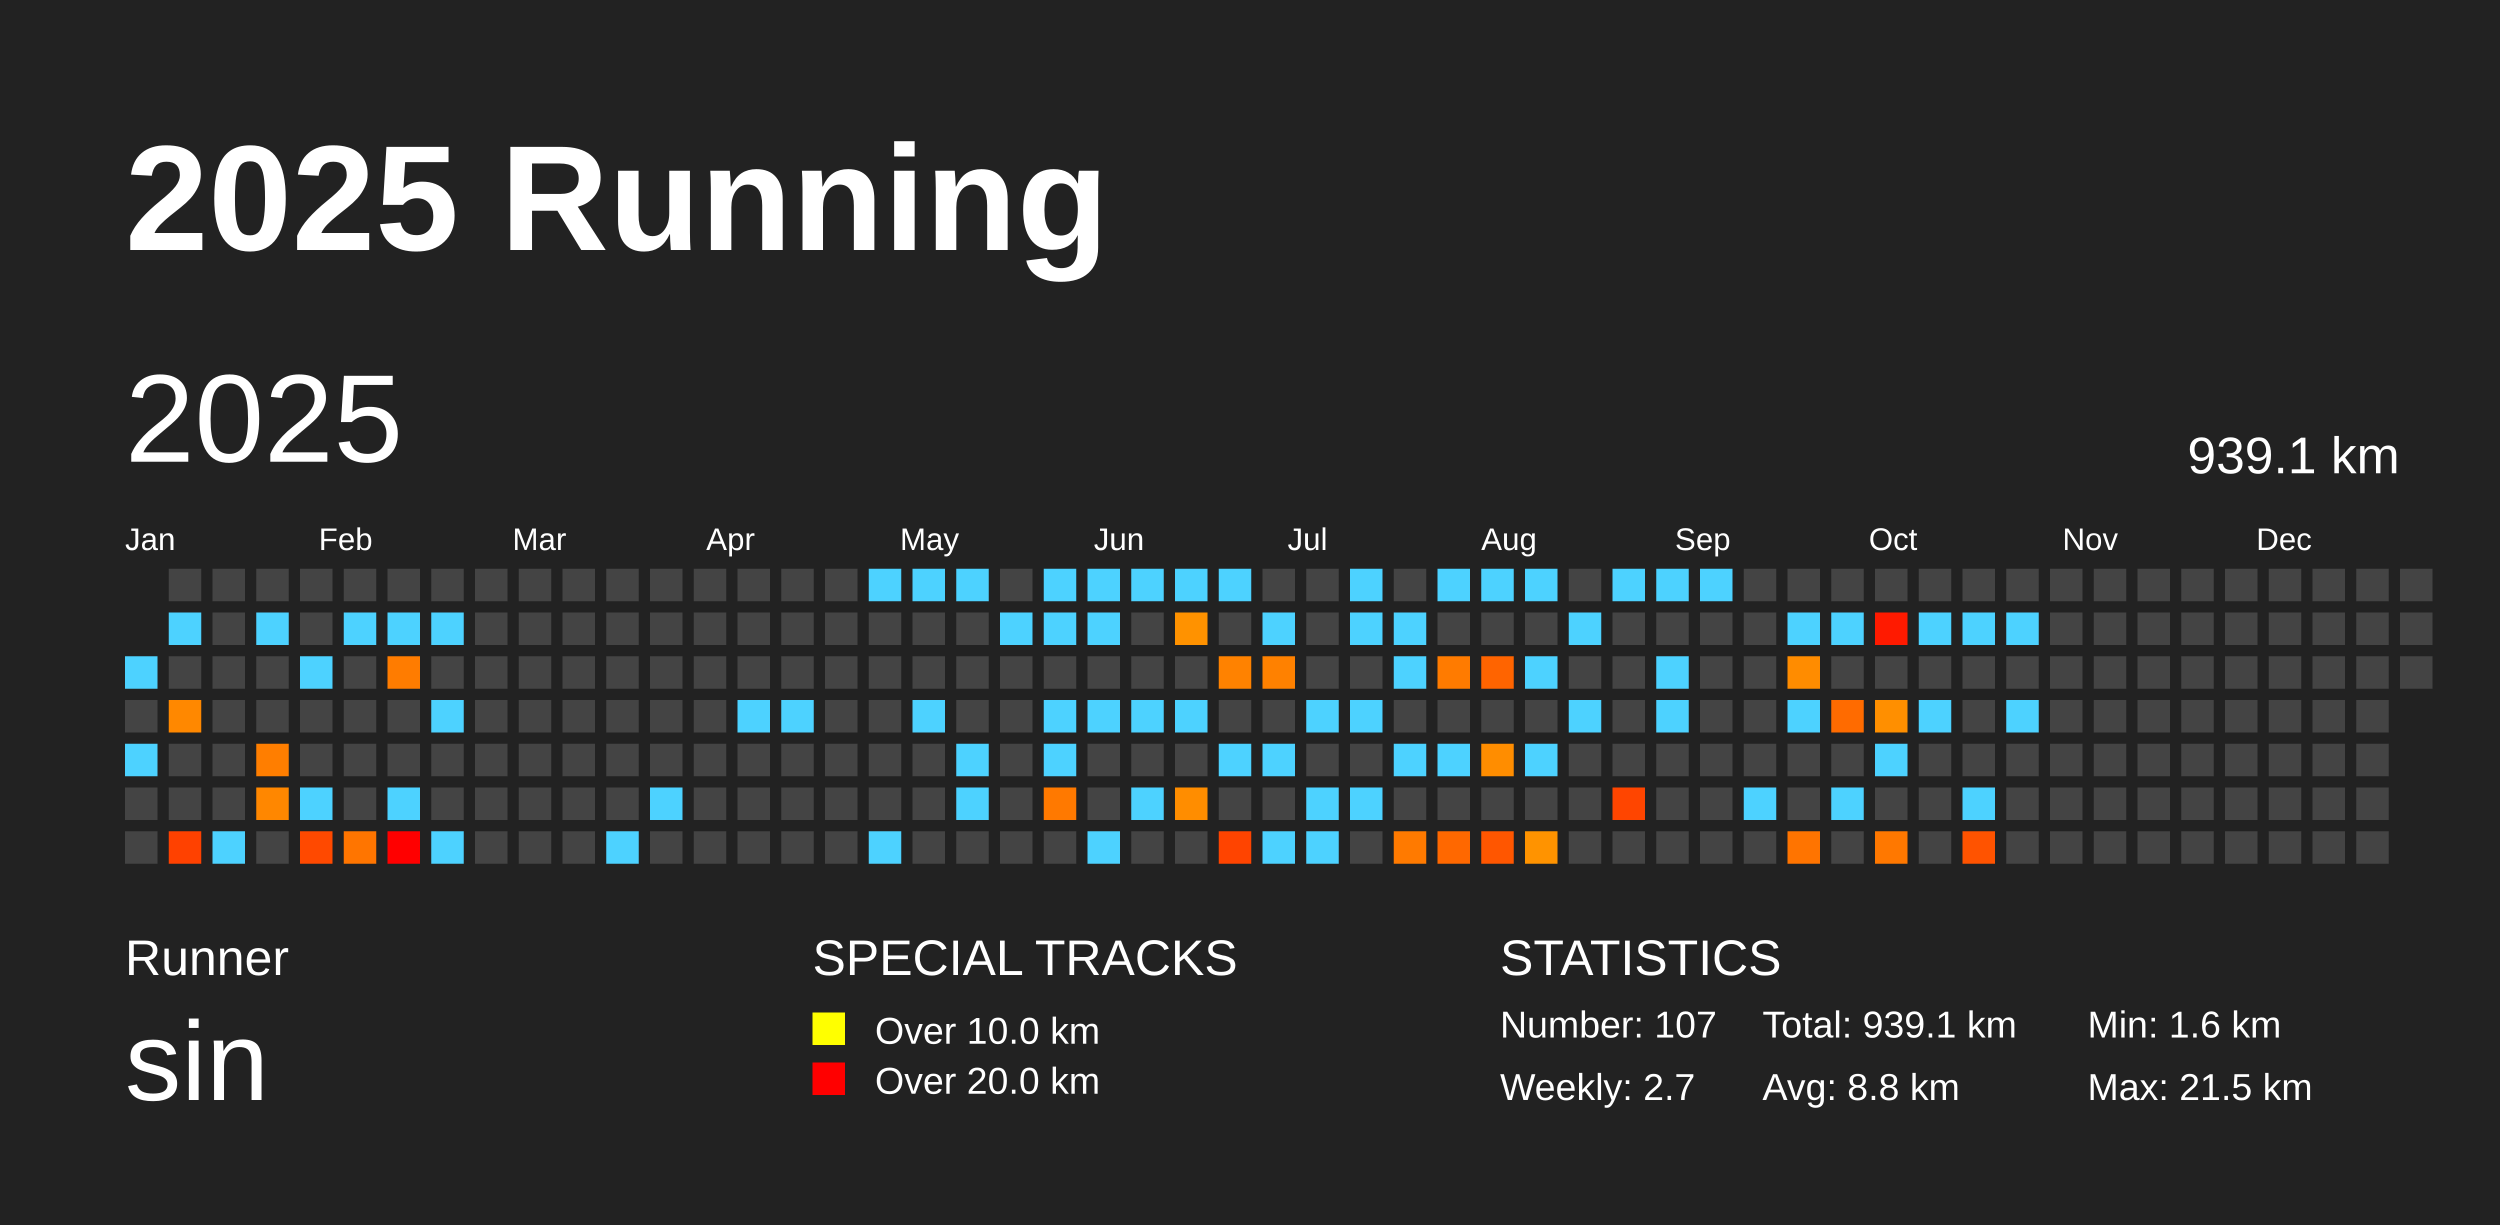
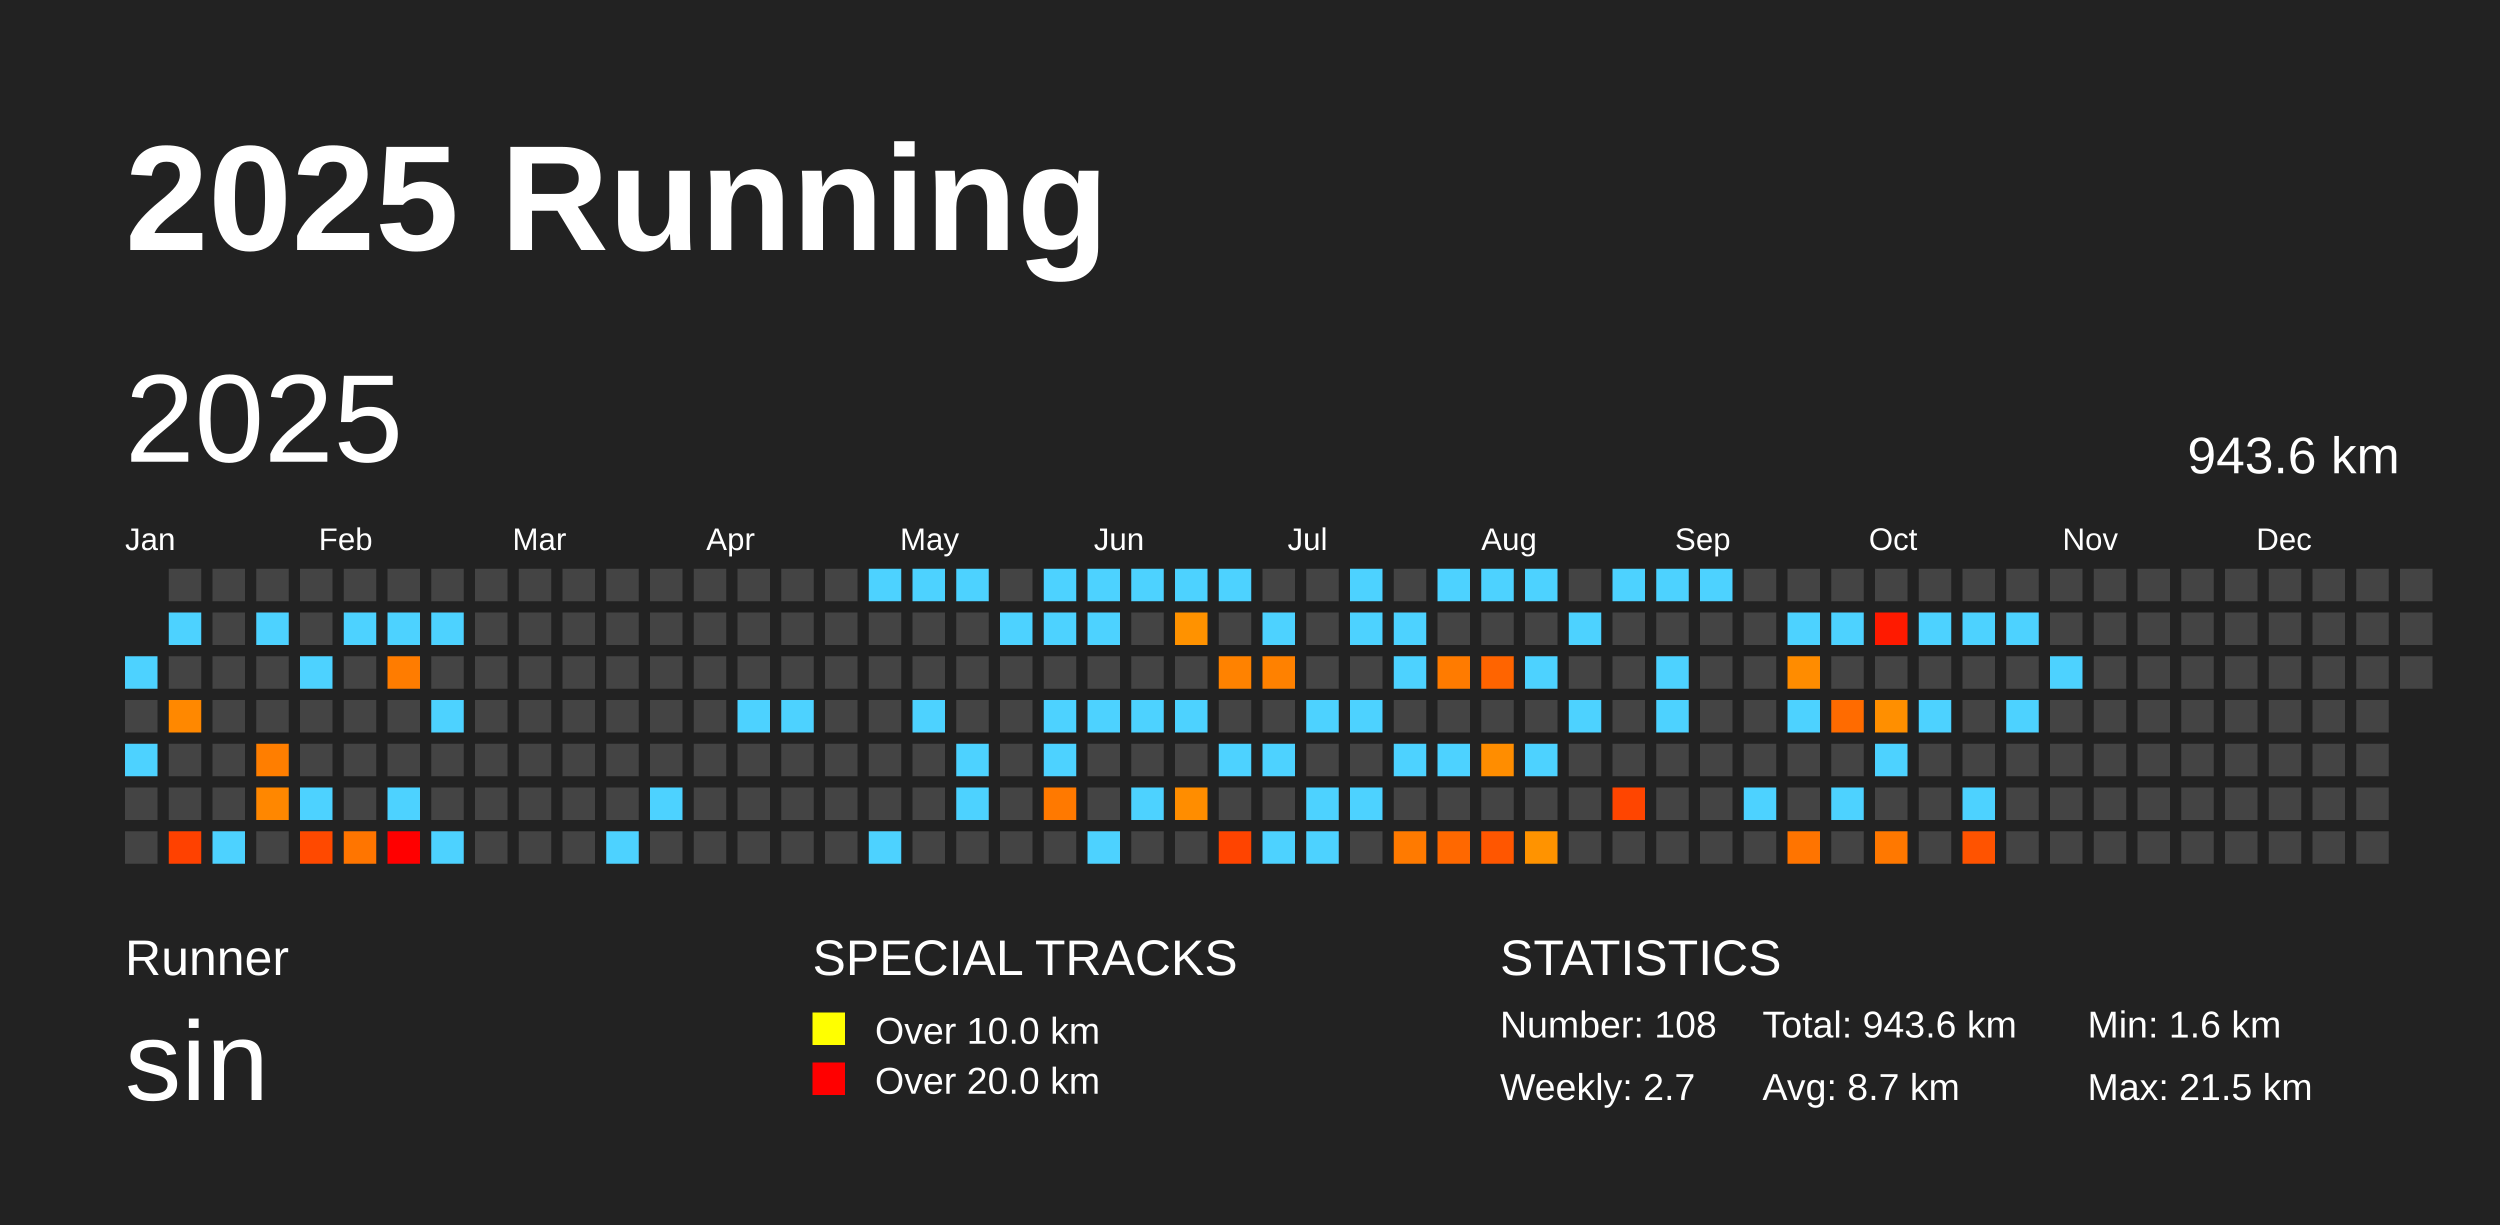
<svg xmlns="http://www.w3.org/2000/svg" baseProfile="full" height="98mm" version="1.1" viewBox="0,0,200,98" width="200mm">
  <defs />
  <rect fill="#222222" height="98" width="200" x="0" y="0" />
  <text fill="#FFFFFF" style="font-size:12px; font-family:Arial; font-weight:bold;" x="10" y="20">2025 Running</text>
  <text fill="#FFFFFF" style="font-size:4px; font-family:Arial" x="10" y="78">Runner</text>
  <text fill="#FFFFFF" style="font-size:9px; font-family:Arial" x="10" y="88">sin</text>
  <text fill="#FFFFFF" style="font-size:4px; font-family:Arial" x="65" y="78">SPECIAL TRACKS</text>
  <rect fill="yellow" height="2.6" width="2.6" x="65" y="81" />
  <text fill="#FFFFFF" style="font-size:3px; font-family:Arial" x="70" y="83.5">Over 10.0 km</text>
  <rect fill="red" height="2.6" width="2.6" x="65" y="85" />
  <text fill="#FFFFFF" style="font-size:3px; font-family:Arial" x="70" y="87.5">Over 20.0 km</text>
  <text fill="#FFFFFF" style="font-size:4px; font-family:Arial" x="120" y="78">STATISTICS</text>
-   <text fill="#FFFFFF" style="font-size:3px; font-family:Arial" x="120" y="83">Number: 107</text>
+   <text fill="#FFFFFF" style="font-size:3px; font-family:Arial" x="120" y="83">Number: 108</text>
  <text fill="#FFFFFF" style="font-size:3px; font-family:Arial" x="120" y="88">Weekly: 2.7</text>
-   <text fill="#FFFFFF" style="font-size:3px; font-family:Arial" x="141" y="83">Total: 939.1 km</text>
-   <text fill="#FFFFFF" style="font-size:3px; font-family:Arial" x="141" y="88">Avg: 8.8 km</text>
+   <text fill="#FFFFFF" style="font-size:3px; font-family:Arial" x="141" y="83">Total: 943.6 km</text>
+   <text fill="#FFFFFF" style="font-size:3px; font-family:Arial" x="141" y="88">Avg: 8.7 km</text>
  <text fill="#FFFFFF" style="font-size:3px; font-family:Arial" x="167" y="83">Min: 1.6 km</text>
  <text fill="#FFFFFF" style="font-size:3px; font-family:Arial" x="167" y="88">Max: 21.5 km</text>
  <text dominant-baseline="hanging" fill="#FFFFFF" style="font-size:10.0px; font-family:Arial;" x="10" y="30">2025</text>
-   <text dominant-baseline="hanging" fill="#FFFFFF" style="font-size:4.125px; font-family:Arial;" x="175" y="35">939.1 km</text>
+   <text dominant-baseline="hanging" fill="#FFFFFF" style="font-size:4.125px; font-family:Arial;" x="175" y="35">943.6 km</text>
  <text fill="#FFFFFF" style="font-size:2.5px; font-family:Arial" x="10.0" y="44">Jan</text>
  <text fill="#FFFFFF" style="font-size:2.5px; font-family:Arial" x="25.5" y="44">Feb</text>
  <text fill="#FFFFFF" style="font-size:2.5px; font-family:Arial" x="41.0" y="44">Mar</text>
  <text fill="#FFFFFF" style="font-size:2.5px; font-family:Arial" x="56.5" y="44">Apr</text>
  <text fill="#FFFFFF" style="font-size:2.5px; font-family:Arial" x="72.0" y="44">May</text>
  <text fill="#FFFFFF" style="font-size:2.5px; font-family:Arial" x="87.5" y="44">Jun</text>
  <text fill="#FFFFFF" style="font-size:2.5px; font-family:Arial" x="103.0" y="44">Jul</text>
  <text fill="#FFFFFF" style="font-size:2.5px; font-family:Arial" x="118.5" y="44">Aug</text>
  <text fill="#FFFFFF" style="font-size:2.5px; font-family:Arial" x="134.0" y="44">Sep</text>
  <text fill="#FFFFFF" style="font-size:2.5px; font-family:Arial" x="149.5" y="44">Oct</text>
  <text fill="#FFFFFF" style="font-size:2.5px; font-family:Arial" x="165.0" y="44">Nov</text>
  <text fill="#FFFFFF" style="font-size:2.5px; font-family:Arial" x="180.5" y="44">Dec</text>
  <rect fill="#4dd2ff" height="2.6" width="2.6" x="10.0" y="52.5" />
  <rect fill="#444444" height="2.6" width="2.6" x="10.0" y="56.0" />
  <rect fill="#4dd2ff" height="2.6" width="2.6" x="10.0" y="59.5" />
  <rect fill="#444444" height="2.6" width="2.6" x="10.0" y="63.0" />
  <rect fill="#444444" height="2.6" width="2.6" x="10.0" y="66.5" />
  <rect fill="#444444" height="2.6" width="2.6" x="13.5" y="45.5" />
  <rect fill="#4dd2ff" height="2.6" width="2.6" x="13.5" y="49.0" />
  <rect fill="#444444" height="2.6" width="2.6" x="13.5" y="52.5" />
  <rect fill="#ff8800" height="2.6" width="2.6" x="13.5" y="56.0" />
  <rect fill="#444444" height="2.6" width="2.6" x="13.5" y="59.5" />
  <rect fill="#444444" height="2.6" width="2.6" x="13.5" y="63.0" />
  <rect fill="#ff4100" height="2.6" width="2.6" x="13.5" y="66.5" />
  <rect fill="#444444" height="2.6" width="2.6" x="17.0" y="45.5" />
  <rect fill="#444444" height="2.6" width="2.6" x="17.0" y="49.0" />
  <rect fill="#444444" height="2.6" width="2.6" x="17.0" y="52.5" />
  <rect fill="#444444" height="2.6" width="2.6" x="17.0" y="56.0" />
  <rect fill="#444444" height="2.6" width="2.6" x="17.0" y="59.5" />
  <rect fill="#444444" height="2.6" width="2.6" x="17.0" y="63.0" />
  <rect fill="#4dd2ff" height="2.6" width="2.6" x="17.0" y="66.5" />
  <rect fill="#444444" height="2.6" width="2.6" x="20.5" y="45.5" />
  <rect fill="#4dd2ff" height="2.6" width="2.6" x="20.5" y="49.0" />
  <rect fill="#444444" height="2.6" width="2.6" x="20.5" y="52.5" />
  <rect fill="#444444" height="2.6" width="2.6" x="20.5" y="56.0" />
  <rect fill="#ff7e00" height="2.6" width="2.6" x="20.5" y="59.5" />
  <rect fill="#ff8700" height="2.6" width="2.6" x="20.5" y="63.0" />
  <rect fill="#444444" height="2.6" width="2.6" x="20.5" y="66.5" />
  <rect fill="#444444" height="2.6" width="2.6" x="24.0" y="45.5" />
  <rect fill="#444444" height="2.6" width="2.6" x="24.0" y="49.0" />
  <rect fill="#4dd2ff" height="2.6" width="2.6" x="24.0" y="52.5" />
  <rect fill="#444444" height="2.6" width="2.6" x="24.0" y="56.0" />
  <rect fill="#444444" height="2.6" width="2.6" x="24.0" y="59.5" />
  <rect fill="#4dd2ff" height="2.6" width="2.6" x="24.0" y="63.0" />
  <rect fill="#ff4900" height="2.6" width="2.6" x="24.0" y="66.5" />
  <rect fill="#444444" height="2.6" width="2.6" x="27.5" y="45.5" />
  <rect fill="#4dd2ff" height="2.6" width="2.6" x="27.5" y="49.0" />
  <rect fill="#444444" height="2.6" width="2.6" x="27.5" y="52.5" />
  <rect fill="#444444" height="2.6" width="2.6" x="27.5" y="56.0" />
  <rect fill="#444444" height="2.6" width="2.6" x="27.5" y="59.5" />
  <rect fill="#444444" height="2.6" width="2.6" x="27.5" y="63.0" />
  <rect fill="#ff7500" height="2.6" width="2.6" x="27.5" y="66.5" />
  <rect fill="#444444" height="2.6" width="2.6" x="31.0" y="45.5" />
  <rect fill="#4dd2ff" height="2.6" width="2.6" x="31.0" y="49.0" />
  <rect fill="#ff7c00" height="2.6" width="2.6" x="31.0" y="52.5" />
  <rect fill="#444444" height="2.6" width="2.6" x="31.0" y="56.0" />
  <rect fill="#444444" height="2.6" width="2.6" x="31.0" y="59.5" />
  <rect fill="#4dd2ff" height="2.6" width="2.6" x="31.0" y="63.0" />
  <rect fill="red" height="2.6" width="2.6" x="31.0" y="66.5" />
  <rect fill="#444444" height="2.6" width="2.6" x="34.5" y="45.5" />
  <rect fill="#4dd2ff" height="2.6" width="2.6" x="34.5" y="49.0" />
  <rect fill="#444444" height="2.6" width="2.6" x="34.5" y="52.5" />
  <rect fill="#4dd2ff" height="2.6" width="2.6" x="34.5" y="56.0" />
  <rect fill="#444444" height="2.6" width="2.6" x="34.5" y="59.5" />
  <rect fill="#444444" height="2.6" width="2.6" x="34.5" y="63.0" />
  <rect fill="#4dd2ff" height="2.6" width="2.6" x="34.5" y="66.5" />
  <rect fill="#444444" height="2.6" width="2.6" x="38.0" y="45.5" />
  <rect fill="#444444" height="2.6" width="2.6" x="38.0" y="49.0" />
  <rect fill="#444444" height="2.6" width="2.6" x="38.0" y="52.5" />
  <rect fill="#444444" height="2.6" width="2.6" x="38.0" y="56.0" />
  <rect fill="#444444" height="2.6" width="2.6" x="38.0" y="59.5" />
  <rect fill="#444444" height="2.6" width="2.6" x="38.0" y="63.0" />
  <rect fill="#444444" height="2.6" width="2.6" x="38.0" y="66.5" />
  <rect fill="#444444" height="2.6" width="2.6" x="41.5" y="45.5" />
  <rect fill="#444444" height="2.6" width="2.6" x="41.5" y="49.0" />
  <rect fill="#444444" height="2.6" width="2.6" x="41.5" y="52.5" />
  <rect fill="#444444" height="2.6" width="2.6" x="41.5" y="56.0" />
  <rect fill="#444444" height="2.6" width="2.6" x="41.5" y="59.5" />
  <rect fill="#444444" height="2.6" width="2.6" x="41.5" y="63.0" />
  <rect fill="#444444" height="2.6" width="2.6" x="41.5" y="66.5" />
  <rect fill="#444444" height="2.6" width="2.6" x="45.0" y="45.5" />
  <rect fill="#444444" height="2.6" width="2.6" x="45.0" y="49.0" />
  <rect fill="#444444" height="2.6" width="2.6" x="45.0" y="52.5" />
  <rect fill="#444444" height="2.6" width="2.6" x="45.0" y="56.0" />
  <rect fill="#444444" height="2.6" width="2.6" x="45.0" y="59.5" />
  <rect fill="#444444" height="2.6" width="2.6" x="45.0" y="63.0" />
  <rect fill="#444444" height="2.6" width="2.6" x="45.0" y="66.5" />
  <rect fill="#444444" height="2.6" width="2.6" x="48.5" y="45.5" />
  <rect fill="#444444" height="2.6" width="2.6" x="48.5" y="49.0" />
  <rect fill="#444444" height="2.6" width="2.6" x="48.5" y="52.5" />
  <rect fill="#444444" height="2.6" width="2.6" x="48.5" y="56.0" />
  <rect fill="#444444" height="2.6" width="2.6" x="48.5" y="59.5" />
  <rect fill="#444444" height="2.6" width="2.6" x="48.5" y="63.0" />
  <rect fill="#4dd2ff" height="2.6" width="2.6" x="48.5" y="66.5" />
  <rect fill="#444444" height="2.6" width="2.6" x="52.0" y="45.5" />
  <rect fill="#444444" height="2.6" width="2.6" x="52.0" y="49.0" />
  <rect fill="#444444" height="2.6" width="2.6" x="52.0" y="52.5" />
  <rect fill="#444444" height="2.6" width="2.6" x="52.0" y="56.0" />
  <rect fill="#444444" height="2.6" width="2.6" x="52.0" y="59.5" />
  <rect fill="#4dd2ff" height="2.6" width="2.6" x="52.0" y="63.0" />
  <rect fill="#444444" height="2.6" width="2.6" x="52.0" y="66.5" />
  <rect fill="#444444" height="2.6" width="2.6" x="55.5" y="45.5" />
  <rect fill="#444444" height="2.6" width="2.6" x="55.5" y="49.0" />
  <rect fill="#444444" height="2.6" width="2.6" x="55.5" y="52.5" />
  <rect fill="#444444" height="2.6" width="2.6" x="55.5" y="56.0" />
  <rect fill="#444444" height="2.6" width="2.6" x="55.5" y="59.5" />
  <rect fill="#444444" height="2.6" width="2.6" x="55.5" y="63.0" />
  <rect fill="#444444" height="2.6" width="2.6" x="55.5" y="66.5" />
  <rect fill="#444444" height="2.6" width="2.6" x="59.0" y="45.5" />
  <rect fill="#444444" height="2.6" width="2.6" x="59.0" y="49.0" />
  <rect fill="#444444" height="2.6" width="2.6" x="59.0" y="52.5" />
  <rect fill="#4dd2ff" height="2.6" width="2.6" x="59.0" y="56.0" />
  <rect fill="#444444" height="2.6" width="2.6" x="59.0" y="59.5" />
  <rect fill="#444444" height="2.6" width="2.6" x="59.0" y="63.0" />
  <rect fill="#444444" height="2.6" width="2.6" x="59.0" y="66.5" />
  <rect fill="#444444" height="2.6" width="2.6" x="62.5" y="45.5" />
  <rect fill="#444444" height="2.6" width="2.6" x="62.5" y="49.0" />
  <rect fill="#444444" height="2.6" width="2.6" x="62.5" y="52.5" />
  <rect fill="#4dd2ff" height="2.6" width="2.6" x="62.5" y="56.0" />
  <rect fill="#444444" height="2.6" width="2.6" x="62.5" y="59.5" />
  <rect fill="#444444" height="2.6" width="2.6" x="62.5" y="63.0" />
  <rect fill="#444444" height="2.6" width="2.6" x="62.5" y="66.5" />
  <rect fill="#444444" height="2.6" width="2.6" x="66.0" y="45.5" />
  <rect fill="#444444" height="2.6" width="2.6" x="66.0" y="49.0" />
  <rect fill="#444444" height="2.6" width="2.6" x="66.0" y="52.5" />
  <rect fill="#444444" height="2.6" width="2.6" x="66.0" y="56.0" />
  <rect fill="#444444" height="2.6" width="2.6" x="66.0" y="59.5" />
  <rect fill="#444444" height="2.6" width="2.6" x="66.0" y="63.0" />
  <rect fill="#444444" height="2.6" width="2.6" x="66.0" y="66.5" />
  <rect fill="#4dd2ff" height="2.6" width="2.6" x="69.5" y="45.5" />
  <rect fill="#444444" height="2.6" width="2.6" x="69.5" y="49.0" />
  <rect fill="#444444" height="2.6" width="2.6" x="69.5" y="52.5" />
  <rect fill="#444444" height="2.6" width="2.6" x="69.5" y="56.0" />
  <rect fill="#444444" height="2.6" width="2.6" x="69.5" y="59.5" />
  <rect fill="#444444" height="2.6" width="2.6" x="69.5" y="63.0" />
  <rect fill="#4dd2ff" height="2.6" width="2.6" x="69.5" y="66.5" />
  <rect fill="#4dd2ff" height="2.6" width="2.6" x="73.0" y="45.5" />
  <rect fill="#444444" height="2.6" width="2.6" x="73.0" y="49.0" />
  <rect fill="#444444" height="2.6" width="2.6" x="73.0" y="52.5" />
  <rect fill="#4dd2ff" height="2.6" width="2.6" x="73.0" y="56.0" />
  <rect fill="#444444" height="2.6" width="2.6" x="73.0" y="59.5" />
  <rect fill="#444444" height="2.6" width="2.6" x="73.0" y="63.0" />
  <rect fill="#444444" height="2.6" width="2.6" x="73.0" y="66.5" />
  <rect fill="#4dd2ff" height="2.6" width="2.6" x="76.5" y="45.5" />
  <rect fill="#444444" height="2.6" width="2.6" x="76.5" y="49.0" />
  <rect fill="#444444" height="2.6" width="2.6" x="76.5" y="52.5" />
  <rect fill="#444444" height="2.6" width="2.6" x="76.5" y="56.0" />
  <rect fill="#4dd2ff" height="2.6" width="2.6" x="76.5" y="59.5" />
  <rect fill="#4dd2ff" height="2.6" width="2.6" x="76.5" y="63.0" />
  <rect fill="#444444" height="2.6" width="2.6" x="76.5" y="66.5" />
  <rect fill="#444444" height="2.6" width="2.6" x="80.0" y="45.5" />
  <rect fill="#4dd2ff" height="2.6" width="2.6" x="80.0" y="49.0" />
  <rect fill="#444444" height="2.6" width="2.6" x="80.0" y="52.5" />
  <rect fill="#444444" height="2.6" width="2.6" x="80.0" y="56.0" />
  <rect fill="#444444" height="2.6" width="2.6" x="80.0" y="59.5" />
  <rect fill="#444444" height="2.6" width="2.6" x="80.0" y="63.0" />
  <rect fill="#444444" height="2.6" width="2.6" x="80.0" y="66.5" />
  <rect fill="#4dd2ff" height="2.6" width="2.6" x="83.5" y="45.5" />
  <rect fill="#4dd2ff" height="2.6" width="2.6" x="83.5" y="49.0" />
  <rect fill="#444444" height="2.6" width="2.6" x="83.5" y="52.5" />
  <rect fill="#4dd2ff" height="2.6" width="2.6" x="83.5" y="56.0" />
  <rect fill="#4dd2ff" height="2.6" width="2.6" x="83.5" y="59.5" />
  <rect fill="#ff7900" height="2.6" width="2.6" x="83.5" y="63.0" />
  <rect fill="#444444" height="2.6" width="2.6" x="83.5" y="66.5" />
  <rect fill="#4dd2ff" height="2.6" width="2.6" x="87.0" y="45.5" />
  <rect fill="#4dd2ff" height="2.6" width="2.6" x="87.0" y="49.0" />
  <rect fill="#444444" height="2.6" width="2.6" x="87.0" y="52.5" />
  <rect fill="#4dd2ff" height="2.6" width="2.6" x="87.0" y="56.0" />
  <rect fill="#444444" height="2.6" width="2.6" x="87.0" y="59.5" />
  <rect fill="#444444" height="2.6" width="2.6" x="87.0" y="63.0" />
  <rect fill="#4dd2ff" height="2.6" width="2.6" x="87.0" y="66.5" />
  <rect fill="#4dd2ff" height="2.6" width="2.6" x="90.5" y="45.5" />
  <rect fill="#444444" height="2.6" width="2.6" x="90.5" y="49.0" />
  <rect fill="#444444" height="2.6" width="2.6" x="90.5" y="52.5" />
  <rect fill="#4dd2ff" height="2.6" width="2.6" x="90.5" y="56.0" />
  <rect fill="#444444" height="2.6" width="2.6" x="90.5" y="59.5" />
  <rect fill="#4dd2ff" height="2.6" width="2.6" x="90.5" y="63.0" />
  <rect fill="#444444" height="2.6" width="2.6" x="90.5" y="66.5" />
  <rect fill="#4dd2ff" height="2.6" width="2.6" x="94.0" y="45.5" />
  <rect fill="#ff9200" height="2.6" width="2.6" x="94.0" y="49.0" />
  <rect fill="#444444" height="2.6" width="2.6" x="94.0" y="52.5" />
  <rect fill="#4dd2ff" height="2.6" width="2.6" x="94.0" y="56.0" />
  <rect fill="#444444" height="2.6" width="2.6" x="94.0" y="59.5" />
  <rect fill="#ff8d00" height="2.6" width="2.6" x="94.0" y="63.0" />
  <rect fill="#444444" height="2.6" width="2.6" x="94.0" y="66.5" />
  <rect fill="#4dd2ff" height="2.6" width="2.6" x="97.5" y="45.5" />
  <rect fill="#444444" height="2.6" width="2.6" x="97.5" y="49.0" />
  <rect fill="#ff8200" height="2.6" width="2.6" x="97.5" y="52.5" />
  <rect fill="#444444" height="2.6" width="2.6" x="97.5" y="56.0" />
  <rect fill="#4dd2ff" height="2.6" width="2.6" x="97.5" y="59.5" />
  <rect fill="#444444" height="2.6" width="2.6" x="97.5" y="63.0" />
  <rect fill="#ff4400" height="2.6" width="2.6" x="97.5" y="66.5" />
  <rect fill="#444444" height="2.6" width="2.6" x="101.0" y="45.5" />
  <rect fill="#4dd2ff" height="2.6" width="2.6" x="101.0" y="49.0" />
  <rect fill="#ff8100" height="2.6" width="2.6" x="101.0" y="52.5" />
  <rect fill="#444444" height="2.6" width="2.6" x="101.0" y="56.0" />
  <rect fill="#4dd2ff" height="2.6" width="2.6" x="101.0" y="59.5" />
  <rect fill="#444444" height="2.6" width="2.6" x="101.0" y="63.0" />
  <rect fill="#4dd2ff" height="2.6" width="2.6" x="101.0" y="66.5" />
  <rect fill="#444444" height="2.6" width="2.6" x="104.5" y="45.5" />
  <rect fill="#444444" height="2.6" width="2.6" x="104.5" y="49.0" />
  <rect fill="#444444" height="2.6" width="2.6" x="104.5" y="52.5" />
  <rect fill="#4dd2ff" height="2.6" width="2.6" x="104.5" y="56.0" />
  <rect fill="#444444" height="2.6" width="2.6" x="104.5" y="59.5" />
  <rect fill="#4dd2ff" height="2.6" width="2.6" x="104.5" y="63.0" />
  <rect fill="#4dd2ff" height="2.6" width="2.6" x="104.5" y="66.5" />
  <rect fill="#4dd2ff" height="2.6" width="2.6" x="108.0" y="45.5" />
  <rect fill="#4dd2ff" height="2.6" width="2.6" x="108.0" y="49.0" />
  <rect fill="#444444" height="2.6" width="2.6" x="108.0" y="52.5" />
  <rect fill="#4dd2ff" height="2.6" width="2.6" x="108.0" y="56.0" />
  <rect fill="#444444" height="2.6" width="2.6" x="108.0" y="59.5" />
  <rect fill="#4dd2ff" height="2.6" width="2.6" x="108.0" y="63.0" />
  <rect fill="#444444" height="2.6" width="2.6" x="108.0" y="66.5" />
  <rect fill="#444444" height="2.6" width="2.6" x="111.5" y="45.5" />
  <rect fill="#4dd2ff" height="2.6" width="2.6" x="111.5" y="49.0" />
  <rect fill="#4dd2ff" height="2.6" width="2.6" x="111.5" y="52.5" />
  <rect fill="#444444" height="2.6" width="2.6" x="111.5" y="56.0" />
  <rect fill="#4dd2ff" height="2.6" width="2.6" x="111.5" y="59.5" />
  <rect fill="#444444" height="2.6" width="2.6" x="111.5" y="63.0" />
  <rect fill="#ff7a00" height="2.6" width="2.6" x="111.5" y="66.5" />
  <rect fill="#4dd2ff" height="2.6" width="2.6" x="115.0" y="45.5" />
  <rect fill="#444444" height="2.6" width="2.6" x="115.0" y="49.0" />
  <rect fill="#ff7b00" height="2.6" width="2.6" x="115.0" y="52.5" />
  <rect fill="#444444" height="2.6" width="2.6" x="115.0" y="56.0" />
  <rect fill="#4dd2ff" height="2.6" width="2.6" x="115.0" y="59.5" />
  <rect fill="#444444" height="2.6" width="2.6" x="115.0" y="63.0" />
  <rect fill="#ff6800" height="2.6" width="2.6" x="115.0" y="66.5" />
  <rect fill="#4dd2ff" height="2.6" width="2.6" x="118.5" y="45.5" />
  <rect fill="#444444" height="2.6" width="2.6" x="118.5" y="49.0" />
  <rect fill="#ff6400" height="2.6" width="2.6" x="118.5" y="52.5" />
  <rect fill="#444444" height="2.6" width="2.6" x="118.5" y="56.0" />
  <rect fill="#ff8d00" height="2.6" width="2.6" x="118.5" y="59.5" />
  <rect fill="#444444" height="2.6" width="2.6" x="118.5" y="63.0" />
  <rect fill="#ff5600" height="2.6" width="2.6" x="118.5" y="66.5" />
  <rect fill="#4dd2ff" height="2.6" width="2.6" x="122.0" y="45.5" />
  <rect fill="#444444" height="2.6" width="2.6" x="122.0" y="49.0" />
  <rect fill="#4dd2ff" height="2.6" width="2.6" x="122.0" y="52.5" />
  <rect fill="#444444" height="2.6" width="2.6" x="122.0" y="56.0" />
  <rect fill="#4dd2ff" height="2.6" width="2.6" x="122.0" y="59.5" />
  <rect fill="#444444" height="2.6" width="2.6" x="122.0" y="63.0" />
  <rect fill="#ff9300" height="2.6" width="2.6" x="122.0" y="66.5" />
  <rect fill="#444444" height="2.6" width="2.6" x="125.5" y="45.5" />
  <rect fill="#4dd2ff" height="2.6" width="2.6" x="125.5" y="49.0" />
  <rect fill="#444444" height="2.6" width="2.6" x="125.5" y="52.5" />
  <rect fill="#4dd2ff" height="2.6" width="2.6" x="125.5" y="56.0" />
  <rect fill="#444444" height="2.6" width="2.6" x="125.5" y="59.5" />
  <rect fill="#444444" height="2.6" width="2.6" x="125.5" y="63.0" />
  <rect fill="#444444" height="2.6" width="2.6" x="125.5" y="66.5" />
  <rect fill="#4dd2ff" height="2.6" width="2.6" x="129.0" y="45.5" />
  <rect fill="#444444" height="2.6" width="2.6" x="129.0" y="49.0" />
  <rect fill="#444444" height="2.6" width="2.6" x="129.0" y="52.5" />
  <rect fill="#444444" height="2.6" width="2.6" x="129.0" y="56.0" />
  <rect fill="#444444" height="2.6" width="2.6" x="129.0" y="59.5" />
  <rect fill="#ff4500" height="2.6" width="2.6" x="129.0" y="63.0" />
  <rect fill="#444444" height="2.6" width="2.6" x="129.0" y="66.5" />
  <rect fill="#4dd2ff" height="2.6" width="2.6" x="132.5" y="45.5" />
  <rect fill="#444444" height="2.6" width="2.6" x="132.5" y="49.0" />
  <rect fill="#4dd2ff" height="2.6" width="2.6" x="132.5" y="52.5" />
  <rect fill="#4dd2ff" height="2.6" width="2.6" x="132.5" y="56.0" />
  <rect fill="#444444" height="2.6" width="2.6" x="132.5" y="59.5" />
  <rect fill="#444444" height="2.6" width="2.6" x="132.5" y="63.0" />
  <rect fill="#444444" height="2.6" width="2.6" x="132.5" y="66.5" />
  <rect fill="#4dd2ff" height="2.6" width="2.6" x="136.0" y="45.5" />
  <rect fill="#444444" height="2.6" width="2.6" x="136.0" y="49.0" />
  <rect fill="#444444" height="2.6" width="2.6" x="136.0" y="52.5" />
  <rect fill="#444444" height="2.6" width="2.6" x="136.0" y="56.0" />
  <rect fill="#444444" height="2.6" width="2.6" x="136.0" y="59.5" />
  <rect fill="#444444" height="2.6" width="2.6" x="136.0" y="63.0" />
  <rect fill="#444444" height="2.6" width="2.6" x="136.0" y="66.5" />
  <rect fill="#444444" height="2.6" width="2.6" x="139.5" y="45.5" />
  <rect fill="#444444" height="2.6" width="2.6" x="139.5" y="49.0" />
  <rect fill="#444444" height="2.6" width="2.6" x="139.5" y="52.5" />
  <rect fill="#444444" height="2.6" width="2.6" x="139.5" y="56.0" />
  <rect fill="#444444" height="2.6" width="2.6" x="139.5" y="59.5" />
  <rect fill="#4dd2ff" height="2.6" width="2.6" x="139.5" y="63.0" />
  <rect fill="#444444" height="2.6" width="2.6" x="139.5" y="66.5" />
  <rect fill="#444444" height="2.6" width="2.6" x="143.0" y="45.5" />
  <rect fill="#4dd2ff" height="2.6" width="2.6" x="143.0" y="49.0" />
  <rect fill="#ff8c00" height="2.6" width="2.6" x="143.0" y="52.5" />
  <rect fill="#4dd2ff" height="2.6" width="2.6" x="143.0" y="56.0" />
  <rect fill="#444444" height="2.6" width="2.6" x="143.0" y="59.5" />
  <rect fill="#444444" height="2.6" width="2.6" x="143.0" y="63.0" />
  <rect fill="#ff7400" height="2.6" width="2.6" x="143.0" y="66.5" />
  <rect fill="#444444" height="2.6" width="2.6" x="146.5" y="45.5" />
  <rect fill="#4dd2ff" height="2.6" width="2.6" x="146.5" y="49.0" />
  <rect fill="#444444" height="2.6" width="2.6" x="146.5" y="52.5" />
  <rect fill="#ff6b00" height="2.6" width="2.6" x="146.5" y="56.0" />
  <rect fill="#444444" height="2.6" width="2.6" x="146.5" y="59.5" />
  <rect fill="#4dd2ff" height="2.6" width="2.6" x="146.5" y="63.0" />
  <rect fill="#444444" height="2.6" width="2.6" x="146.5" y="66.5" />
  <rect fill="#444444" height="2.6" width="2.6" x="150.0" y="45.5" />
  <rect fill="#ff1a00" height="2.6" width="2.6" x="150.0" y="49.0" />
  <rect fill="#444444" height="2.6" width="2.6" x="150.0" y="52.5" />
  <rect fill="#ff8f00" height="2.6" width="2.6" x="150.0" y="56.0" />
  <rect fill="#4dd2ff" height="2.6" width="2.6" x="150.0" y="59.5" />
  <rect fill="#444444" height="2.6" width="2.6" x="150.0" y="63.0" />
  <rect fill="#ff7800" height="2.6" width="2.6" x="150.0" y="66.5" />
  <rect fill="#444444" height="2.6" width="2.6" x="153.5" y="45.5" />
  <rect fill="#4dd2ff" height="2.6" width="2.6" x="153.5" y="49.0" />
  <rect fill="#444444" height="2.6" width="2.6" x="153.5" y="52.5" />
  <rect fill="#4dd2ff" height="2.6" width="2.6" x="153.5" y="56.0" />
  <rect fill="#444444" height="2.6" width="2.6" x="153.5" y="59.5" />
  <rect fill="#444444" height="2.6" width="2.6" x="153.5" y="63.0" />
  <rect fill="#444444" height="2.6" width="2.6" x="153.5" y="66.5" />
  <rect fill="#444444" height="2.6" width="2.6" x="157.0" y="45.5" />
  <rect fill="#4dd2ff" height="2.6" width="2.6" x="157.0" y="49.0" />
  <rect fill="#444444" height="2.6" width="2.6" x="157.0" y="52.5" />
  <rect fill="#444444" height="2.6" width="2.6" x="157.0" y="56.0" />
  <rect fill="#444444" height="2.6" width="2.6" x="157.0" y="59.5" />
  <rect fill="#4dd2ff" height="2.6" width="2.6" x="157.0" y="63.0" />
  <rect fill="#ff5300" height="2.6" width="2.6" x="157.0" y="66.5" />
  <rect fill="#444444" height="2.6" width="2.6" x="160.5" y="45.5" />
  <rect fill="#4dd2ff" height="2.6" width="2.6" x="160.5" y="49.0" />
  <rect fill="#444444" height="2.6" width="2.6" x="160.5" y="52.5" />
  <rect fill="#4dd2ff" height="2.6" width="2.6" x="160.5" y="56.0" />
  <rect fill="#444444" height="2.6" width="2.6" x="160.5" y="59.5" />
  <rect fill="#444444" height="2.6" width="2.6" x="160.5" y="63.0" />
  <rect fill="#444444" height="2.6" width="2.6" x="160.5" y="66.5" />
  <rect fill="#444444" height="2.6" width="2.6" x="164.0" y="45.5" />
  <rect fill="#444444" height="2.6" width="2.6" x="164.0" y="49.0" />
-   <rect fill="#444444" height="2.6" width="2.6" x="164.0" y="52.5" />
+   <rect fill="#4dd2ff" height="2.6" width="2.6" x="164.0" y="52.5" />
  <rect fill="#444444" height="2.6" width="2.6" x="164.0" y="56.0" />
  <rect fill="#444444" height="2.6" width="2.6" x="164.0" y="59.5" />
  <rect fill="#444444" height="2.6" width="2.6" x="164.0" y="63.0" />
  <rect fill="#444444" height="2.6" width="2.6" x="164.0" y="66.5" />
  <rect fill="#444444" height="2.6" width="2.6" x="167.5" y="45.5" />
  <rect fill="#444444" height="2.6" width="2.6" x="167.5" y="49.0" />
  <rect fill="#444444" height="2.6" width="2.6" x="167.5" y="52.5" />
  <rect fill="#444444" height="2.6" width="2.6" x="167.5" y="56.0" />
  <rect fill="#444444" height="2.6" width="2.6" x="167.5" y="59.5" />
  <rect fill="#444444" height="2.6" width="2.6" x="167.5" y="63.0" />
  <rect fill="#444444" height="2.6" width="2.6" x="167.5" y="66.5" />
  <rect fill="#444444" height="2.6" width="2.6" x="171.0" y="45.5" />
  <rect fill="#444444" height="2.6" width="2.6" x="171.0" y="49.0" />
  <rect fill="#444444" height="2.6" width="2.6" x="171.0" y="52.5" />
  <rect fill="#444444" height="2.6" width="2.6" x="171.0" y="56.0" />
  <rect fill="#444444" height="2.6" width="2.6" x="171.0" y="59.5" />
  <rect fill="#444444" height="2.6" width="2.6" x="171.0" y="63.0" />
  <rect fill="#444444" height="2.6" width="2.6" x="171.0" y="66.5" />
  <rect fill="#444444" height="2.6" width="2.6" x="174.5" y="45.5" />
  <rect fill="#444444" height="2.6" width="2.6" x="174.5" y="49.0" />
  <rect fill="#444444" height="2.6" width="2.6" x="174.5" y="52.5" />
  <rect fill="#444444" height="2.6" width="2.6" x="174.5" y="56.0" />
  <rect fill="#444444" height="2.6" width="2.6" x="174.5" y="59.5" />
  <rect fill="#444444" height="2.6" width="2.6" x="174.5" y="63.0" />
  <rect fill="#444444" height="2.6" width="2.6" x="174.5" y="66.5" />
  <rect fill="#444444" height="2.6" width="2.6" x="178.0" y="45.5" />
  <rect fill="#444444" height="2.6" width="2.6" x="178.0" y="49.0" />
  <rect fill="#444444" height="2.6" width="2.6" x="178.0" y="52.5" />
  <rect fill="#444444" height="2.6" width="2.6" x="178.0" y="56.0" />
  <rect fill="#444444" height="2.6" width="2.6" x="178.0" y="59.5" />
  <rect fill="#444444" height="2.6" width="2.6" x="178.0" y="63.0" />
  <rect fill="#444444" height="2.6" width="2.6" x="178.0" y="66.5" />
  <rect fill="#444444" height="2.6" width="2.6" x="181.5" y="45.5" />
  <rect fill="#444444" height="2.6" width="2.6" x="181.5" y="49.0" />
  <rect fill="#444444" height="2.6" width="2.6" x="181.5" y="52.5" />
  <rect fill="#444444" height="2.6" width="2.6" x="181.5" y="56.0" />
  <rect fill="#444444" height="2.6" width="2.6" x="181.5" y="59.5" />
  <rect fill="#444444" height="2.6" width="2.6" x="181.5" y="63.0" />
  <rect fill="#444444" height="2.6" width="2.6" x="181.5" y="66.5" />
  <rect fill="#444444" height="2.6" width="2.6" x="185.0" y="45.5" />
  <rect fill="#444444" height="2.6" width="2.6" x="185.0" y="49.0" />
  <rect fill="#444444" height="2.6" width="2.6" x="185.0" y="52.5" />
  <rect fill="#444444" height="2.6" width="2.6" x="185.0" y="56.0" />
  <rect fill="#444444" height="2.6" width="2.6" x="185.0" y="59.5" />
  <rect fill="#444444" height="2.6" width="2.6" x="185.0" y="63.0" />
  <rect fill="#444444" height="2.6" width="2.6" x="185.0" y="66.5" />
  <rect fill="#444444" height="2.6" width="2.6" x="188.5" y="45.5" />
  <rect fill="#444444" height="2.6" width="2.6" x="188.5" y="49.0" />
  <rect fill="#444444" height="2.6" width="2.6" x="188.5" y="52.5" />
  <rect fill="#444444" height="2.6" width="2.6" x="188.5" y="56.0" />
  <rect fill="#444444" height="2.6" width="2.6" x="188.5" y="59.5" />
  <rect fill="#444444" height="2.6" width="2.6" x="188.5" y="63.0" />
  <rect fill="#444444" height="2.6" width="2.6" x="188.5" y="66.5" />
  <rect fill="#444444" height="2.6" width="2.6" x="192.0" y="45.5" />
  <rect fill="#444444" height="2.6" width="2.6" x="192.0" y="49.0" />
  <rect fill="#444444" height="2.6" width="2.6" x="192.0" y="52.5" />
</svg>
